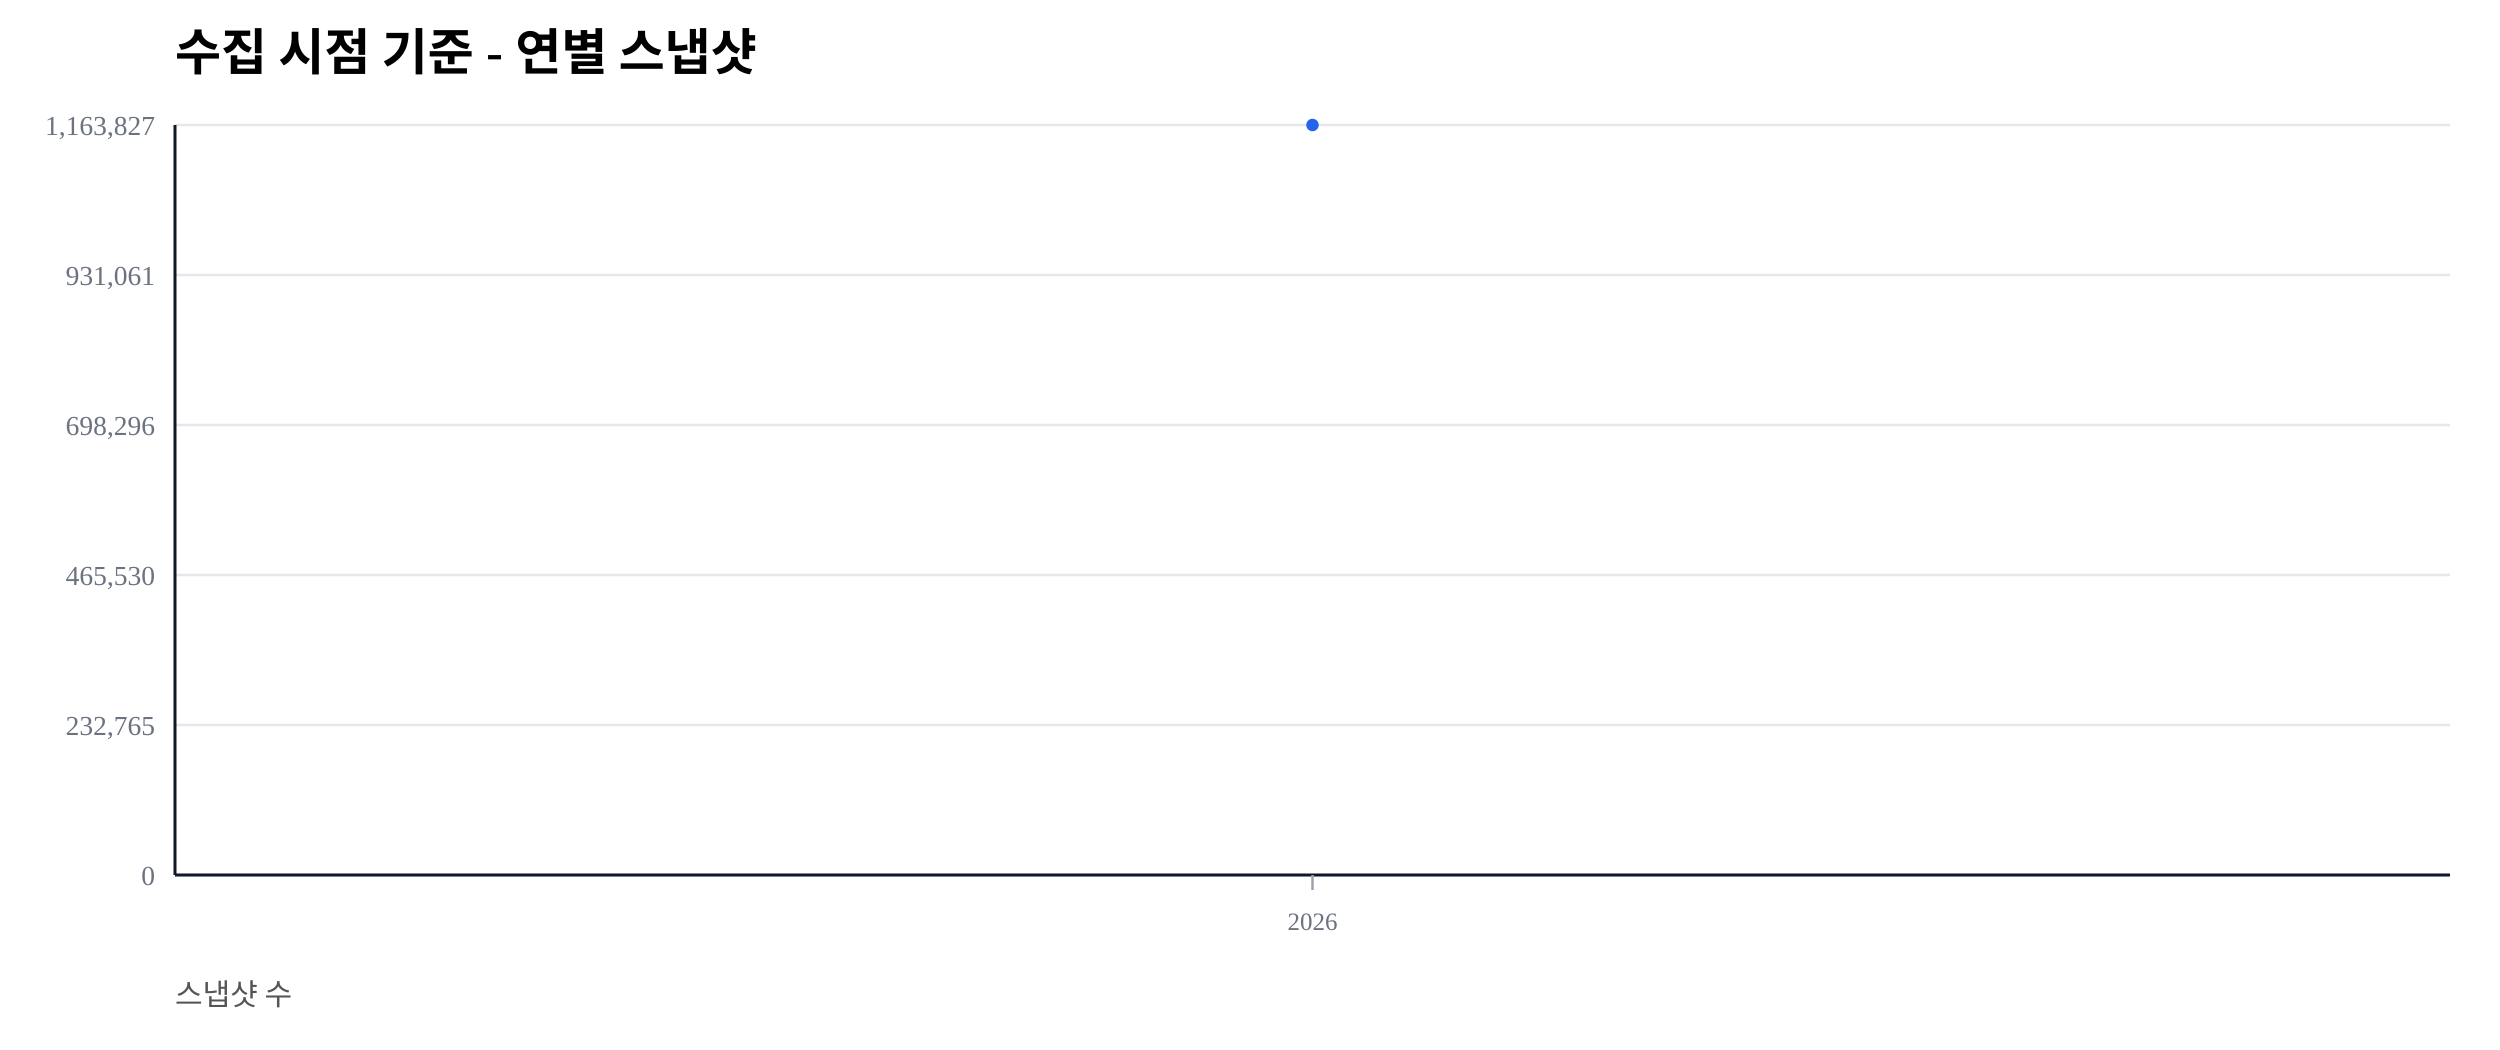
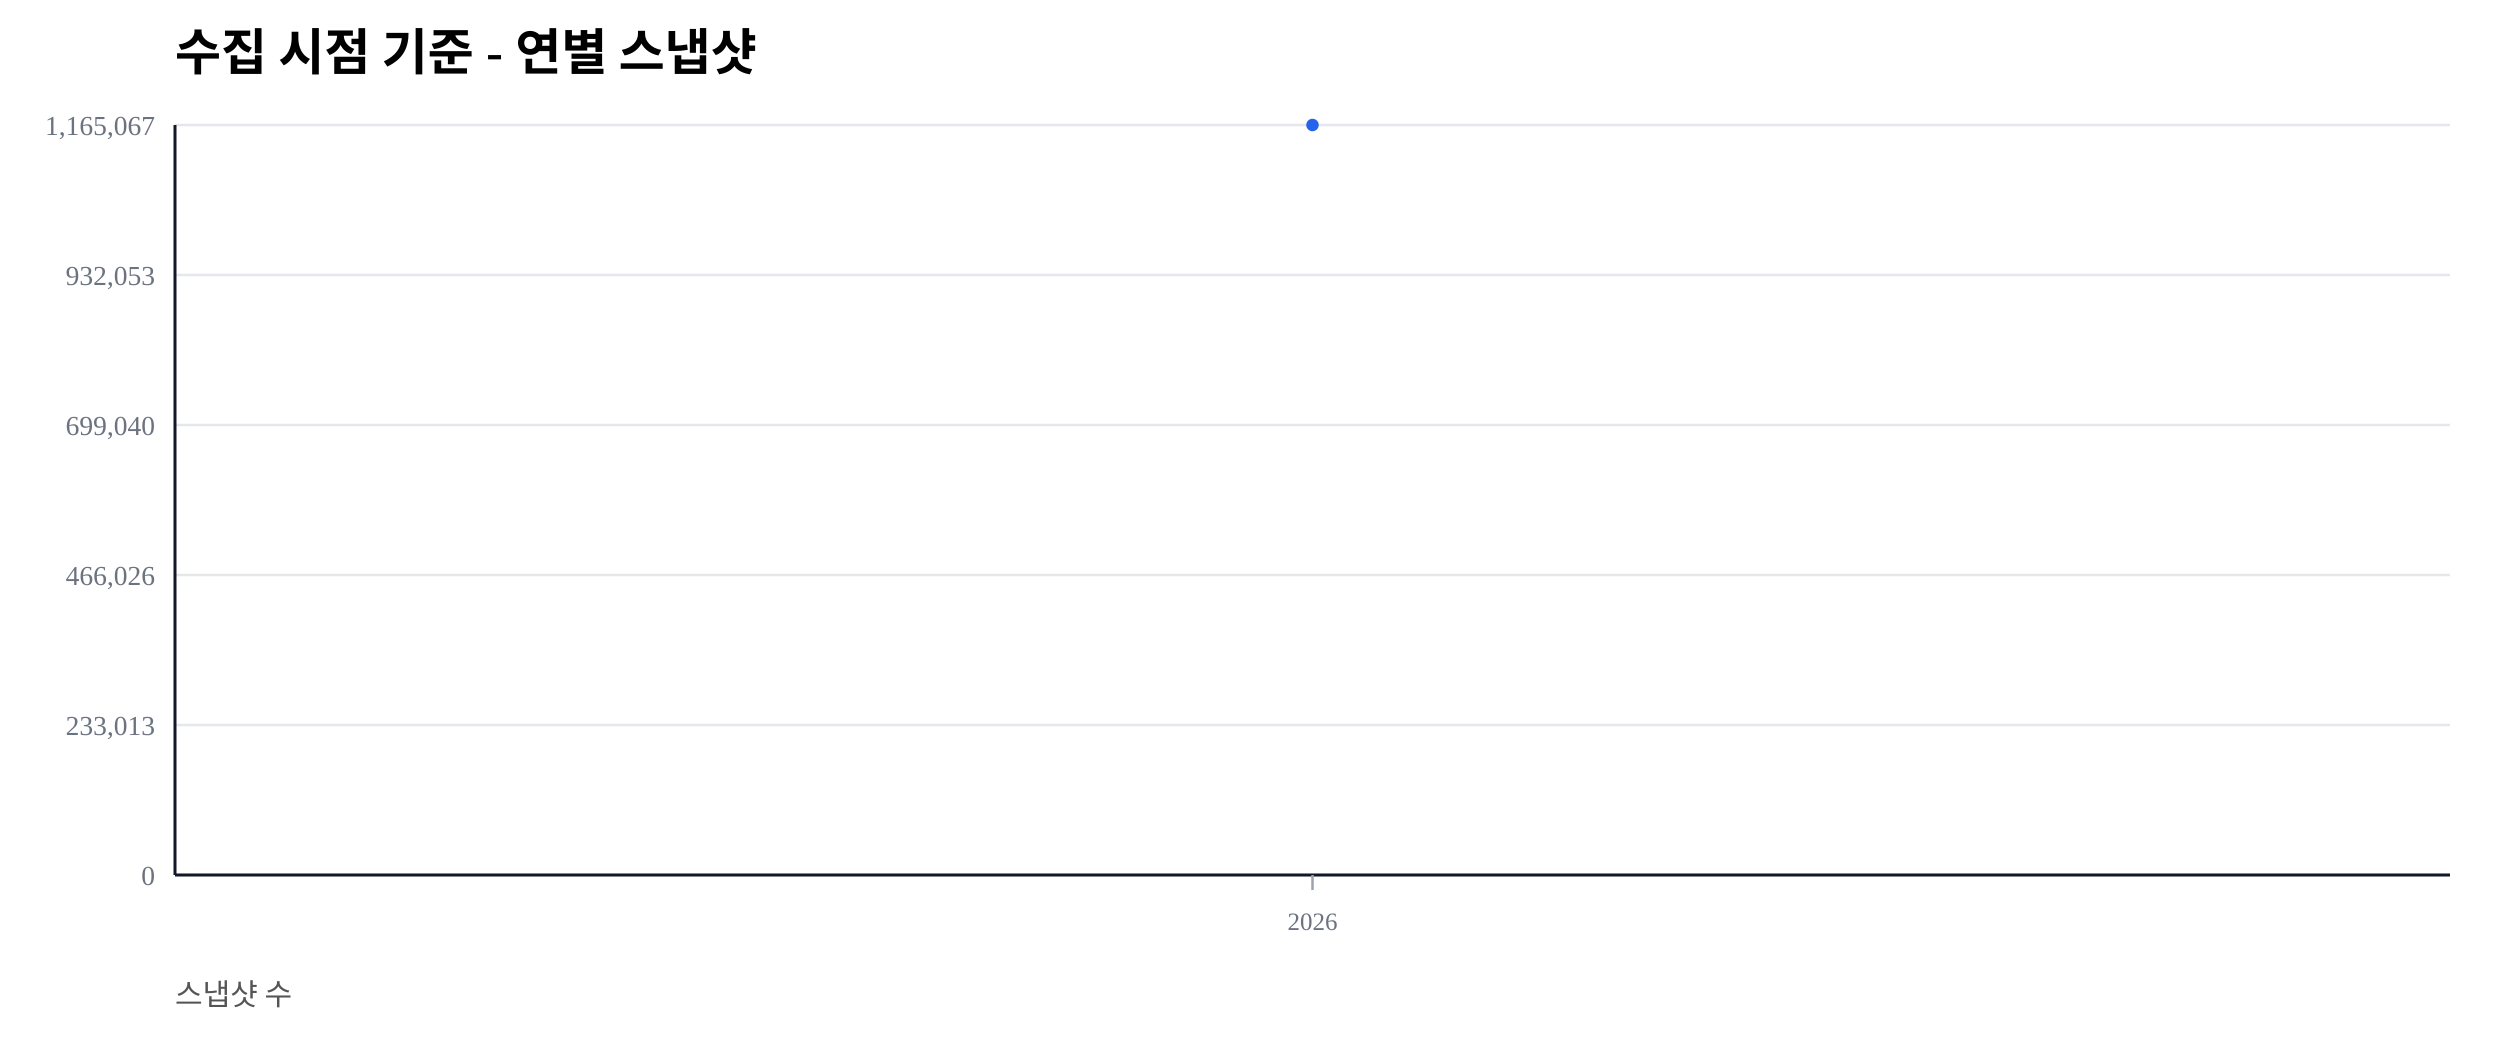
<svg xmlns="http://www.w3.org/2000/svg" width="1000" height="420" viewBox="0 0 1000 420">
  <rect width="100%" height="100%" fill="#ffffff" />
  <text x="70" y="28" font-size="20" font-weight="600">수집 시점 기준 - 연별 스냅샷</text>
  <text x="70" y="402" font-size="12" fill="#555">스냅샷 수</text>
  <line x1="70" y1="350.00" x2="980" y2="350.00" stroke="#e5e7eb" stroke-width="1" />
  <text x="62" y="354.00" font-size="11" fill="#6b7280" text-anchor="end">0</text>
  <line x1="70" y1="290.00" x2="980" y2="290.00" stroke="#e5e7eb" stroke-width="1" />
-   <text x="62" y="294.00" font-size="11" fill="#6b7280" text-anchor="end">232,765</text>
+   <text x="62" y="294.00" font-size="11" fill="#6b7280" text-anchor="end">233,013</text>
  <line x1="70" y1="230.00" x2="980" y2="230.00" stroke="#e5e7eb" stroke-width="1" />
-   <text x="62" y="234.00" font-size="11" fill="#6b7280" text-anchor="end">465,530</text>
+   <text x="62" y="234.00" font-size="11" fill="#6b7280" text-anchor="end">466,026</text>
  <line x1="70" y1="170.00" x2="980" y2="170.00" stroke="#e5e7eb" stroke-width="1" />
-   <text x="62" y="174.00" font-size="11" fill="#6b7280" text-anchor="end">698,296</text>
+   <text x="62" y="174.00" font-size="11" fill="#6b7280" text-anchor="end">699,040</text>
  <line x1="70" y1="110.00" x2="980" y2="110.00" stroke="#e5e7eb" stroke-width="1" />
-   <text x="62" y="114.00" font-size="11" fill="#6b7280" text-anchor="end">931,061</text>
+   <text x="62" y="114.00" font-size="11" fill="#6b7280" text-anchor="end">932,053</text>
  <line x1="70" y1="50.00" x2="980" y2="50.00" stroke="#e5e7eb" stroke-width="1" />
-   <text x="62" y="54.00" font-size="11" fill="#6b7280" text-anchor="end">1,163,827</text>
+   <text x="62" y="54.00" font-size="11" fill="#6b7280" text-anchor="end">1,165,067</text>
  <line x1="70" y1="350" x2="980" y2="350" stroke="#111827" stroke-width="1.2" />
  <line x1="70" y1="50" x2="70" y2="350" stroke="#111827" stroke-width="1.2" />
  <line x1="525.00" y1="350" x2="525.00" y2="356" stroke="#9ca3af" stroke-width="1" />
  <text x="525.00" y="372" font-size="10" fill="#6b7280" text-anchor="middle">2026</text>
  <polyline fill="none" stroke="#2563eb" stroke-width="2.5" points="525.00,50.00" />
  <circle cx="525.00" cy="50.00" r="2.5" fill="#2563eb" />
</svg>
